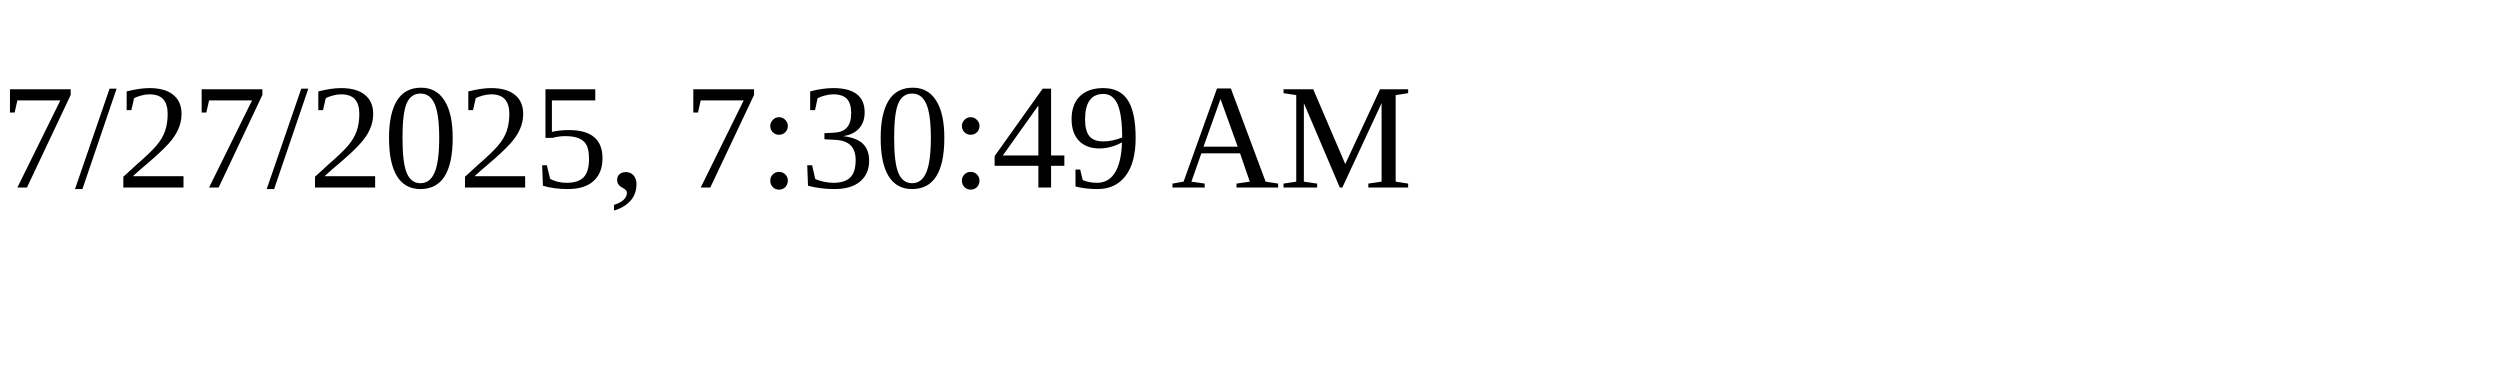
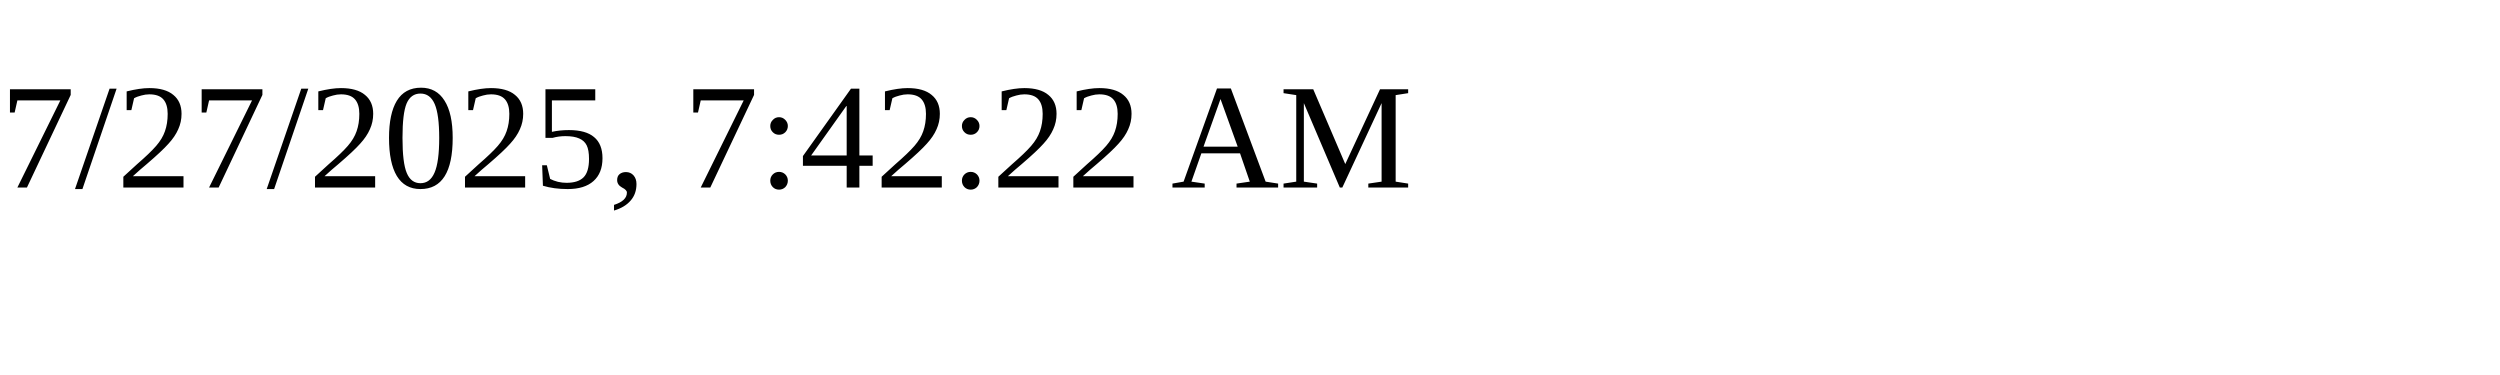
<svg xmlns="http://www.w3.org/2000/svg" height="30" width="200">
-   <text x="0" y="15">7/27/2025, 7:30:49 AM</text>
+   <text x="0" y="15">7/27/2025, 7:42:22 AM</text>
</svg>
